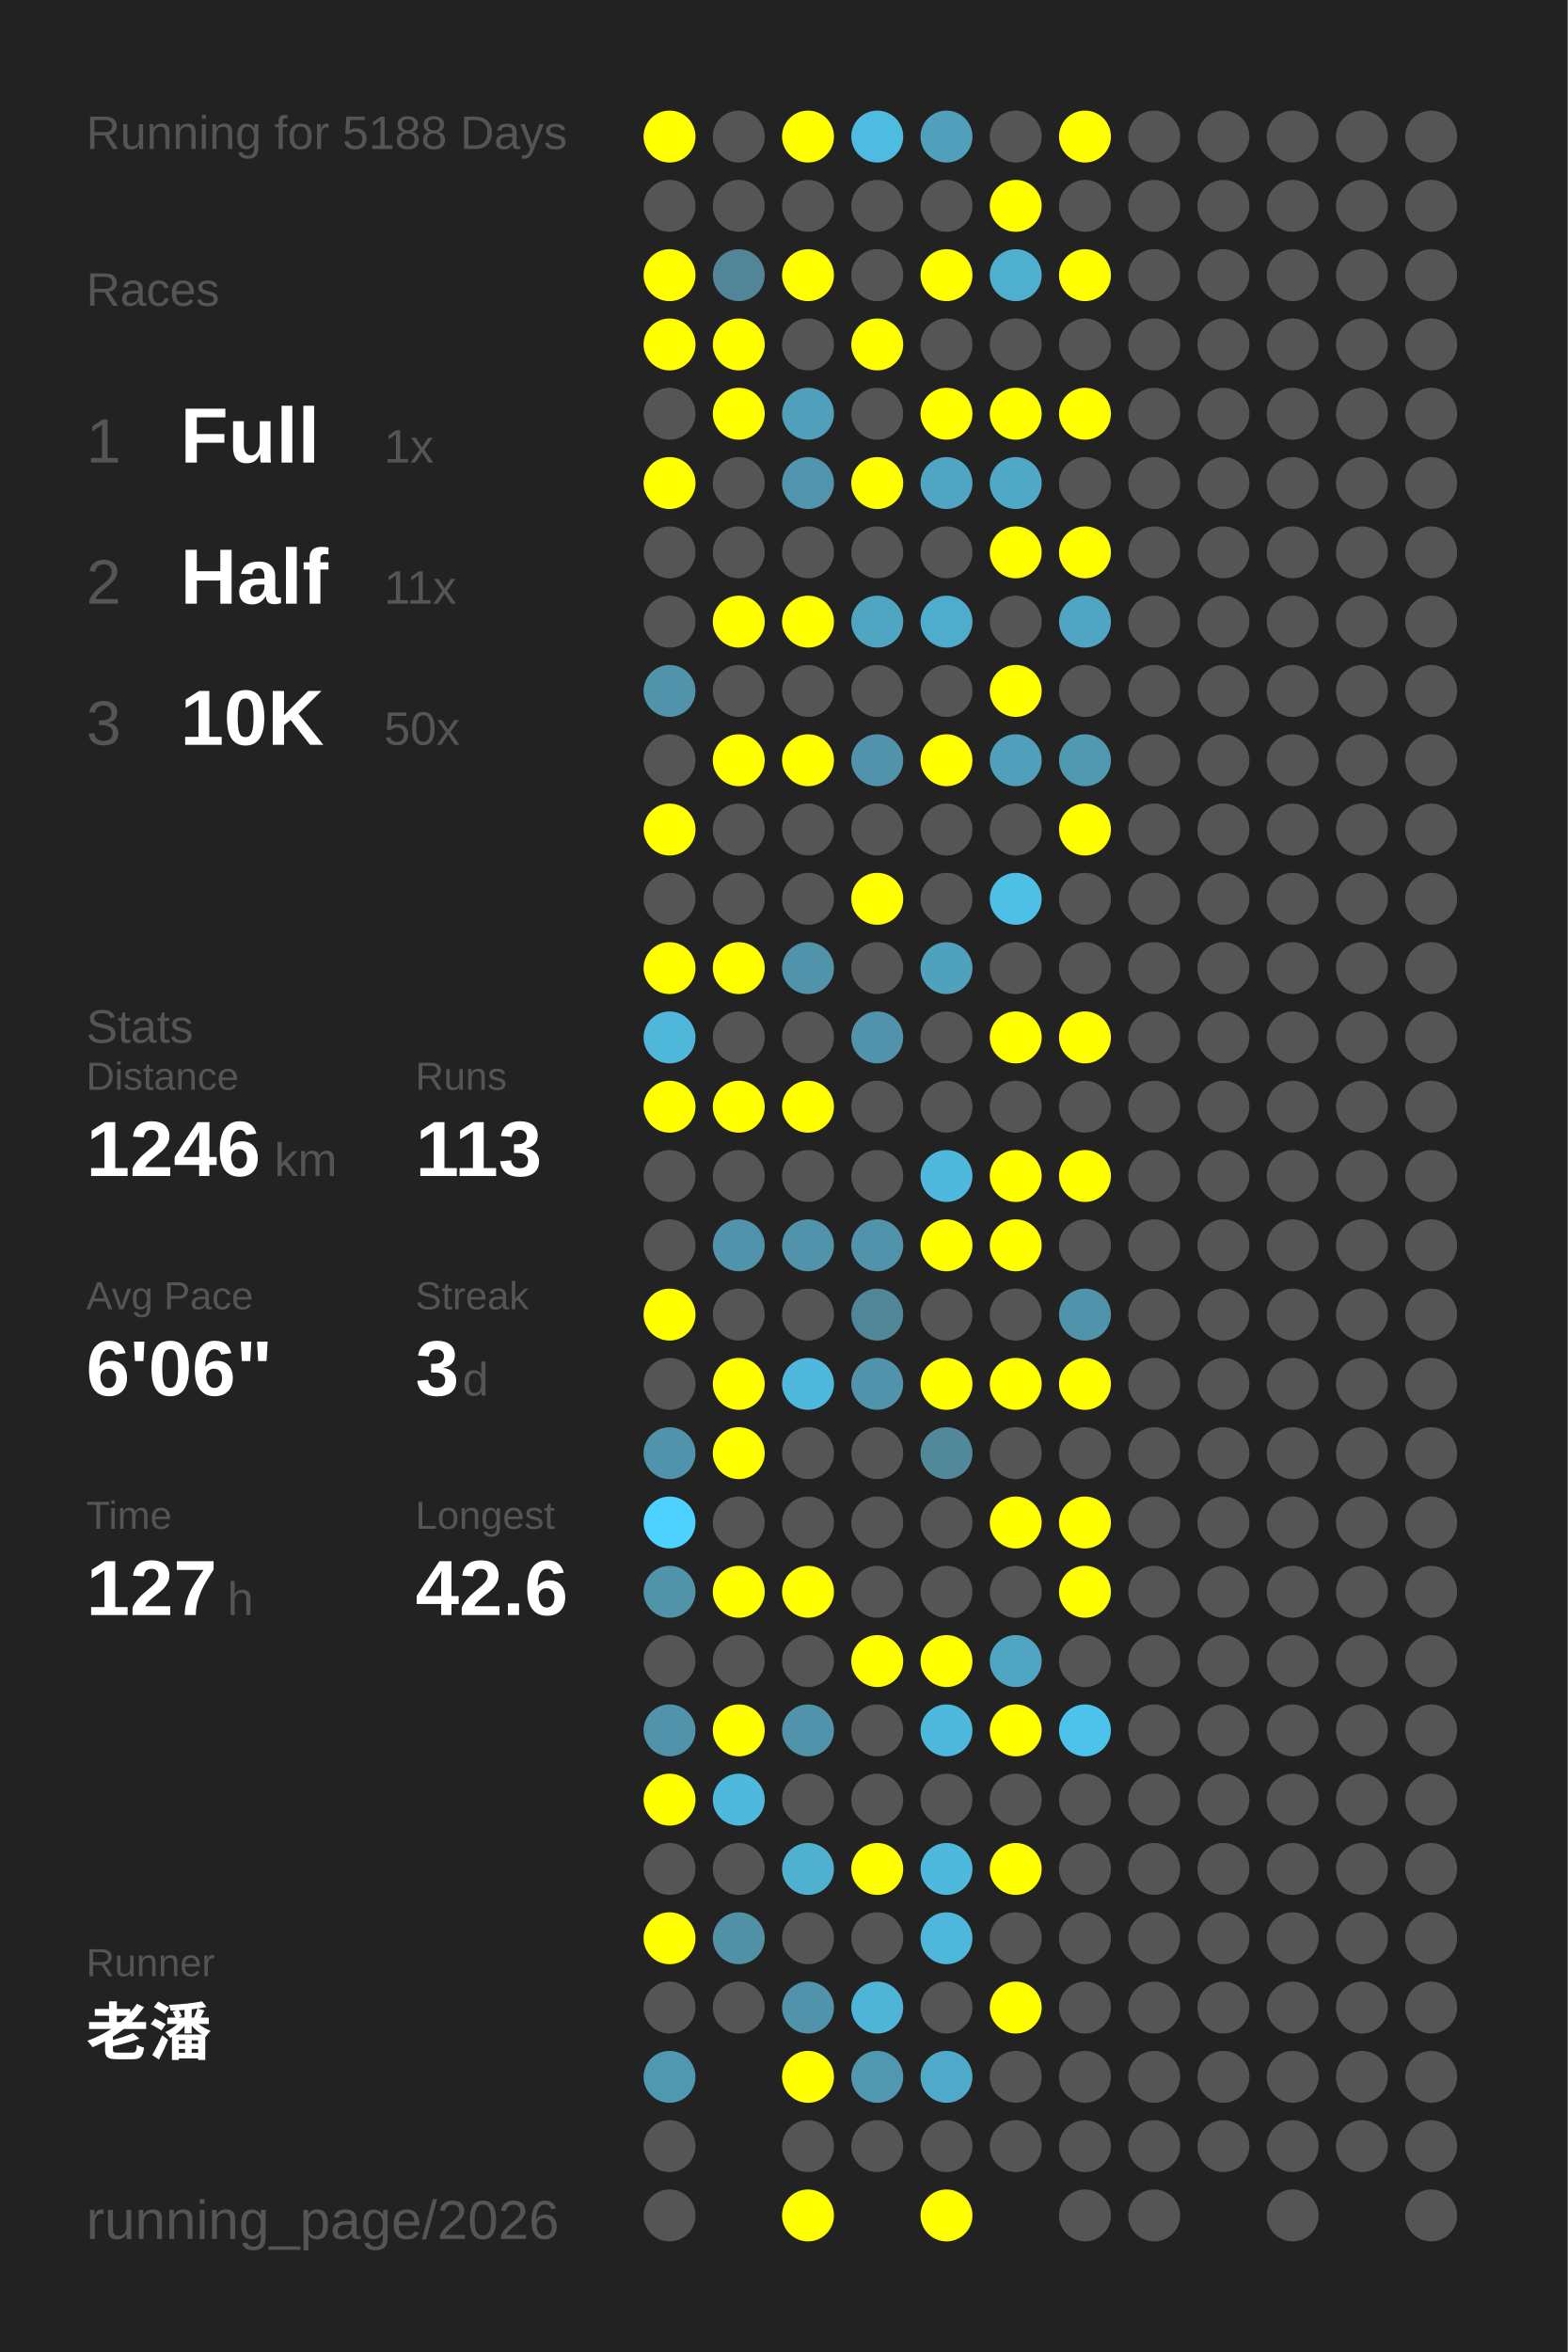
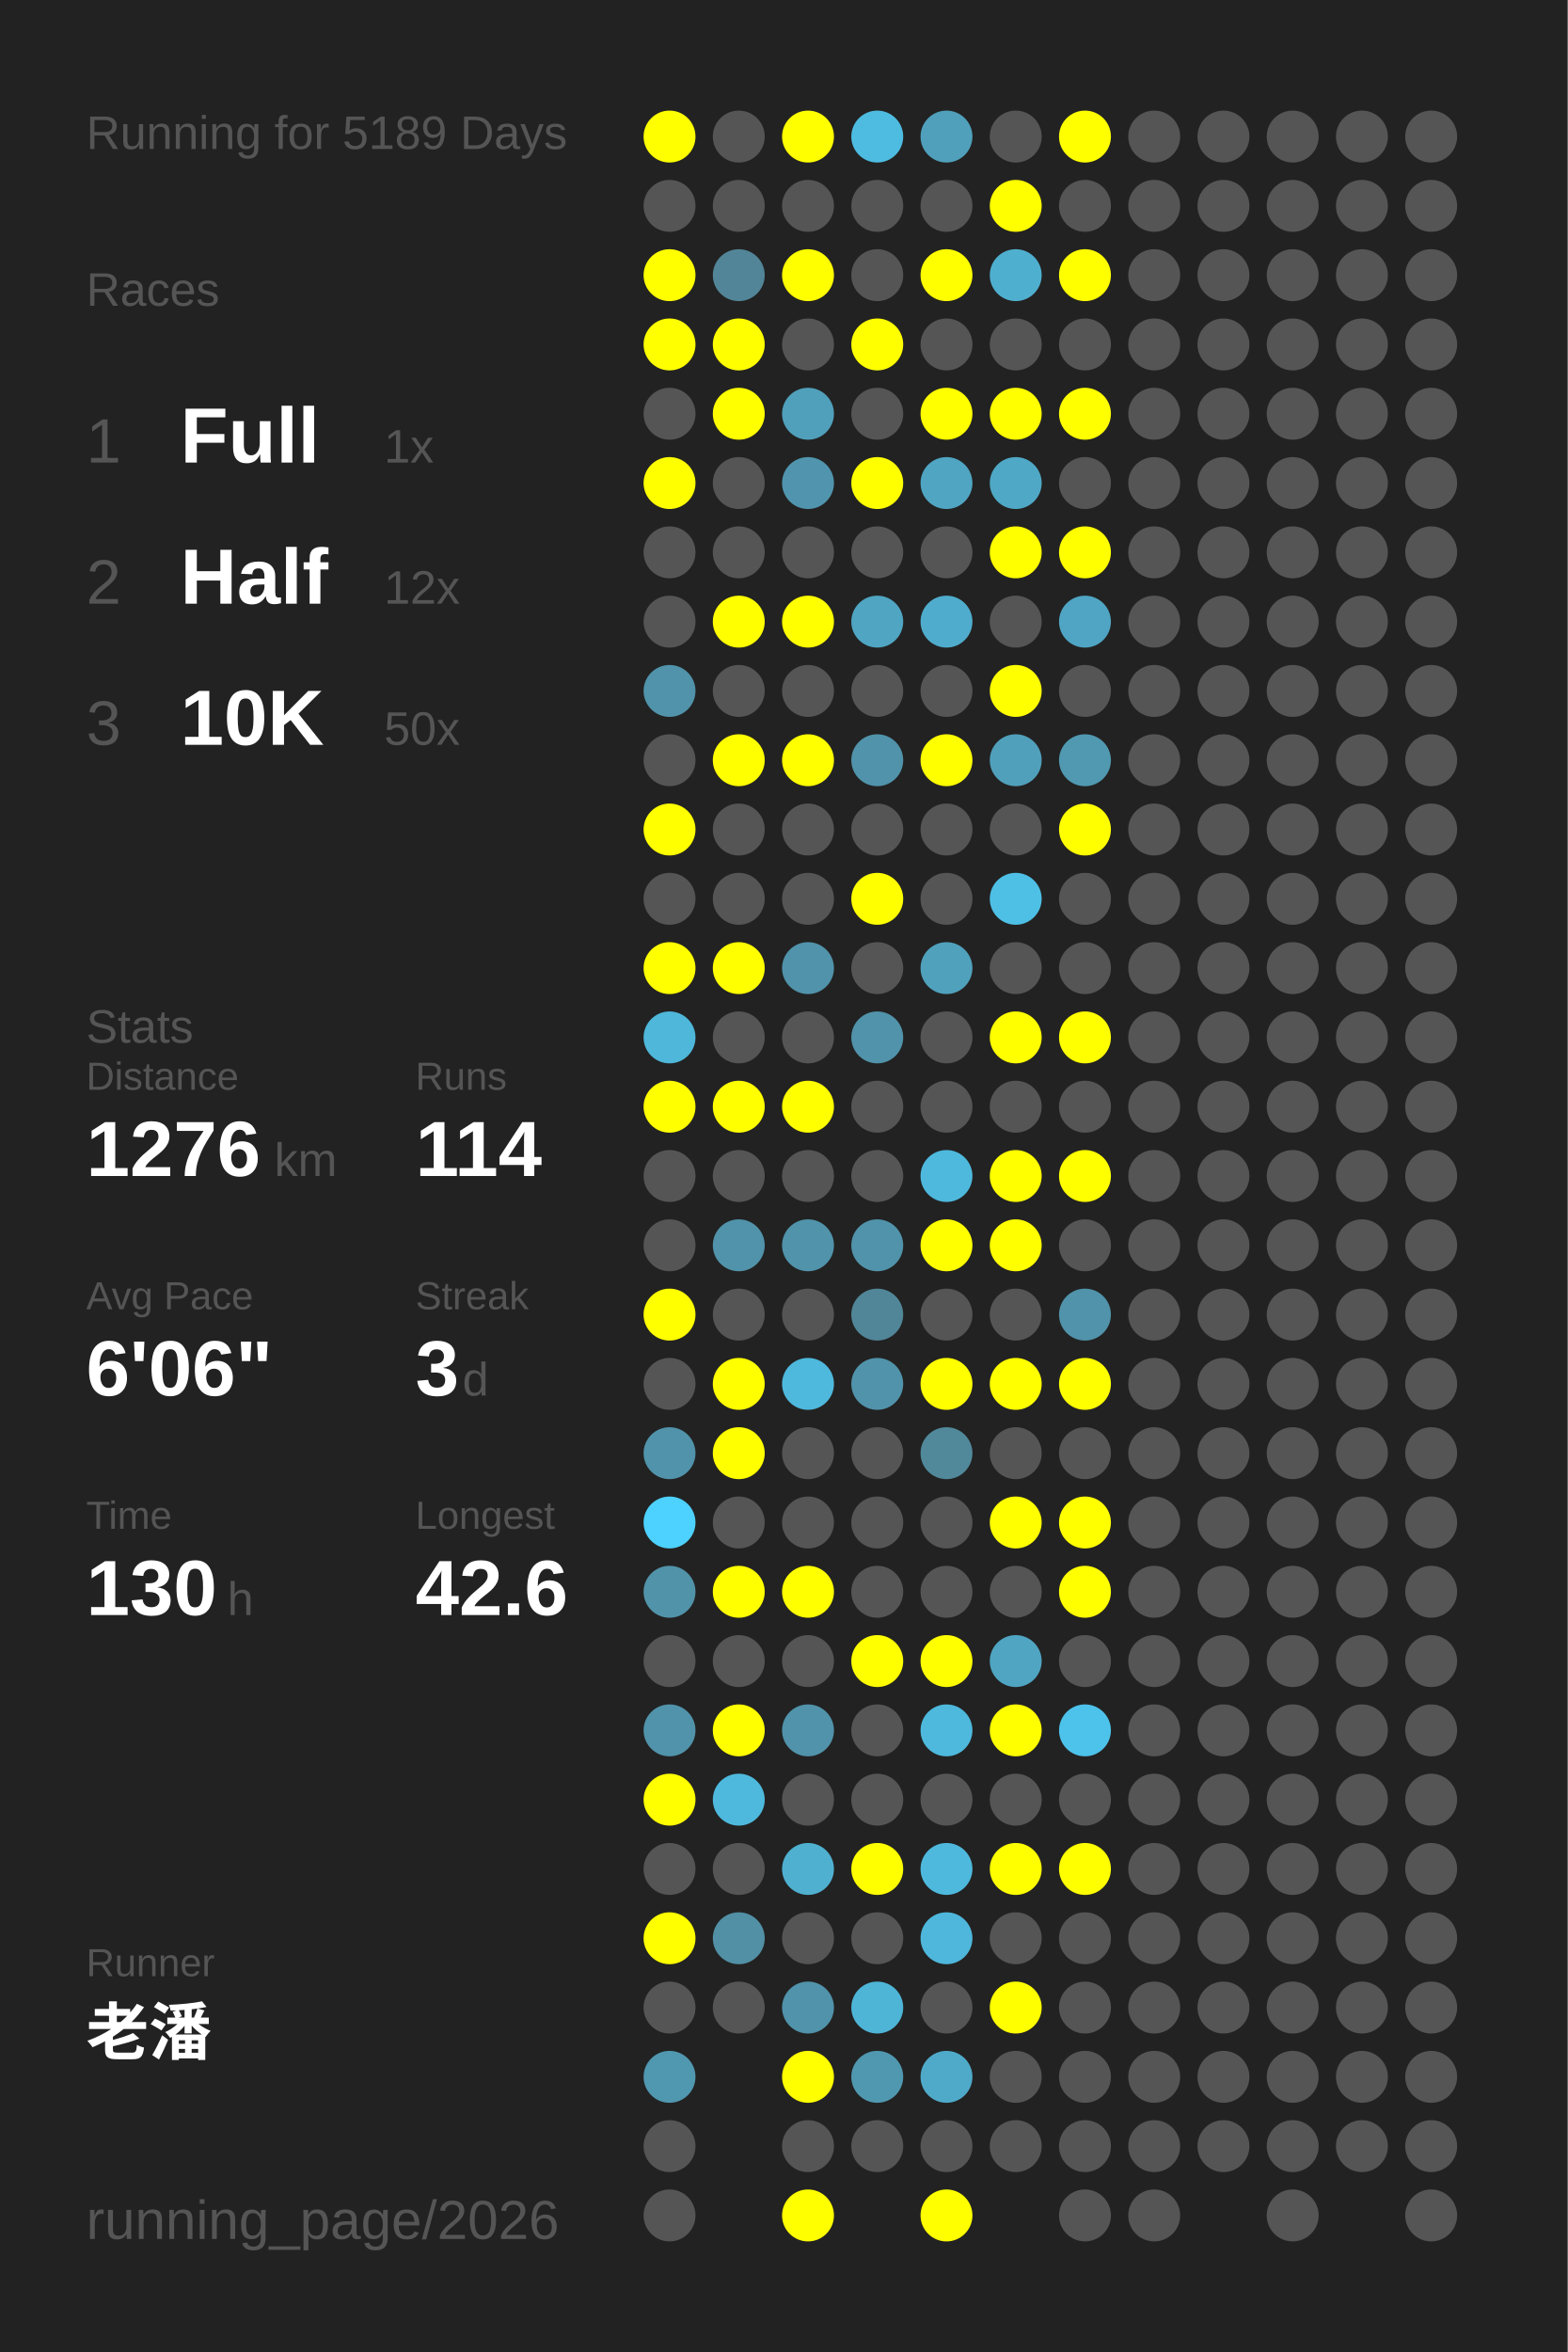
<svg xmlns="http://www.w3.org/2000/svg" baseProfile="full" height="300mm" version="1.1" viewBox="0,0,200,300" width="200mm">
  <defs />
  <rect fill="#222222" height="300" width="200" x="0" y="0" />
-   <text fill="#555555" style="font-size:6px; font-family:Arial;" x="11" y="19">Running for 5188 Days</text>
+   <text fill="#555555" style="font-size:6px; font-family:Arial;" x="11" y="19">Running for 5189 Days</text>
  <text fill="#555555" style="font-size:6px; font-family:Arial;" x="11" y="39">Races</text>
  <text fill="#555555" style="font-size:8px; font-family:Arial;" x="11" y="59">1</text>
  <text fill="#FFFFFF" style="font-size:10px; font-family:Arial; font-weight:bold;" x="23" y="59">Full</text>
  <text fill="#555555" style="font-size:6px; font-family:Arial;" x="49" y="59">1x</text>
  <text fill="#555555" style="font-size:8px; font-family:Arial;" x="11" y="77">2</text>
  <text fill="#FFFFFF" style="font-size:10px; font-family:Arial; font-weight:bold;" x="23" y="77">Half</text>
-   <text fill="#555555" style="font-size:6px; font-family:Arial;" x="49" y="77">11x</text>
+   <text fill="#555555" style="font-size:6px; font-family:Arial;" x="49" y="77">12x</text>
  <text fill="#555555" style="font-size:8px; font-family:Arial;" x="11" y="95">3</text>
  <text fill="#FFFFFF" style="font-size:10px; font-family:Arial; font-weight:bold;" x="23" y="95">10K</text>
  <text fill="#555555" style="font-size:6px; font-family:Arial;" x="49" y="95">50x</text>
  <text fill="#555555" style="font-size:6px; font-family:Arial;" x="11" y="133">Stats</text>
  <text fill="#555555" style="font-size:5px; font-family:Arial;" x="11" y="139">Distance</text>
-   <text fill="#FFFFFF" style="font-size:10px; font-family:Arial; font-weight:bold;" x="11" y="150">1246</text>
+   <text fill="#FFFFFF" style="font-size:10px; font-family:Arial; font-weight:bold;" x="11" y="150">1276</text>
  <text fill="#555555" style="font-size:6px; font-family:Arial;" x="35" y="150">km</text>
  <text fill="#555555" style="font-size:5px; font-family:Arial;" x="53" y="139">Runs</text>
-   <text fill="#FFFFFF" style="font-size:10px; font-family:Arial; font-weight:bold;" x="53" y="150">113</text>
+   <text fill="#FFFFFF" style="font-size:10px; font-family:Arial; font-weight:bold;" x="53" y="150">114</text>
  <text fill="#555555" style="font-size:5px; font-family:Arial;" x="11" y="167">Avg Pace</text>
  <text fill="#FFFFFF" style="font-size:10px; font-family:Arial; font-weight:bold;" x="11" y="178">6'06"</text>
  <text fill="#555555" style="font-size:5px; font-family:Arial;" x="53" y="167">Streak</text>
  <text fill="#FFFFFF" style="font-size:10px; font-family:Arial; font-weight:bold;" x="53" y="178">3</text>
  <text fill="#555555" style="font-size:6px; font-family:Arial;" x="59" y="178">d</text>
  <text fill="#555555" style="font-size:5px; font-family:Arial;" x="11" y="195">Time</text>
-   <text fill="#FFFFFF" style="font-size:10px; font-family:Arial; font-weight:bold;" x="11" y="206">127</text>
+   <text fill="#FFFFFF" style="font-size:10px; font-family:Arial; font-weight:bold;" x="11" y="206">130</text>
  <text fill="#555555" style="font-size:6px; font-family:Arial;" x="29" y="206">h</text>
  <text fill="#555555" style="font-size:5px; font-family:Arial;" x="53" y="195">Longest</text>
  <text fill="#FFFFFF" style="font-size:10px; font-family:Arial; font-weight:bold;" x="53" y="206">42.6</text>
  <text fill="#555555" style="font-size:5px; font-family:Arial;" x="11" y="252.065">Runner</text>
  <text fill="#FFFFFF" style="font-size:8px; font-family:Arial; font-weight:bold;" x="11" y="262.065">老潘</text>
  <text fill="#555555" style="font-size:7px; font-family:Arial;" x="11" y="285.581">running_page/2026</text>
  <circle cx="85.417" cy="17.419" fill="#FFFF00" r="3.312" />
  <circle cx="85.417" cy="26.258" fill="#555555" r="3.312" />
  <circle cx="85.417" cy="35.097" fill="#FFFF00" r="3.312" />
  <circle cx="85.417" cy="43.935" fill="#FFFF00" r="3.312" />
  <circle cx="85.417" cy="52.774" fill="#555555" r="3.312" />
  <circle cx="85.417" cy="61.613" fill="#FFFF00" r="3.312" />
  <circle cx="85.417" cy="70.452" fill="#555555" r="3.312" />
  <circle cx="85.417" cy="79.29" fill="#555555" r="3.312" />
  <circle cx="85.417" cy="88.129" fill="#5093aa" r="3.312" />
  <circle cx="85.417" cy="96.968" fill="#555555" r="3.312" />
  <circle cx="85.417" cy="105.806" fill="#FFFF00" r="3.312" />
  <circle cx="85.417" cy="114.645" fill="#555555" r="3.312" />
  <circle cx="85.417" cy="123.484" fill="#FFFF00" r="3.312" />
  <circle cx="85.417" cy="132.323" fill="#4eb7da" r="3.312" />
  <circle cx="85.417" cy="141.161" fill="#FFFF00" r="3.312" />
  <circle cx="85.417" cy="150" fill="#555555" r="3.312" />
  <circle cx="85.417" cy="158.839" fill="#555555" r="3.312" />
  <circle cx="85.417" cy="167.677" fill="#FFFF00" r="3.312" />
  <circle cx="85.417" cy="176.516" fill="#555555" r="3.312" />
  <circle cx="85.417" cy="185.355" fill="#5093aa" r="3.312" />
  <circle cx="85.417" cy="194.194" fill="#4dd1fe" r="3.312" />
  <circle cx="85.417" cy="203.032" fill="#5193a9" r="3.312" />
  <circle cx="85.417" cy="211.871" fill="#555555" r="3.312" />
  <circle cx="85.417" cy="220.71" fill="#5093aa" r="3.312" />
  <circle cx="85.417" cy="229.548" fill="#FFFF00" r="3.312" />
  <circle cx="85.417" cy="238.387" fill="#555555" r="3.312" />
  <circle cx="85.417" cy="247.226" fill="#FFFF00" r="3.312" />
  <circle cx="85.417" cy="256.065" fill="#555555" r="3.312" />
  <circle cx="85.417" cy="264.903" fill="#5097b0" r="3.312" />
  <circle cx="85.417" cy="273.742" fill="#555555" r="3.312" />
  <circle cx="85.417" cy="282.581" fill="#555555" r="3.312" />
  <circle cx="94.25" cy="17.419" fill="#555555" r="3.312" />
  <circle cx="94.25" cy="26.258" fill="#555555" r="3.312" />
  <circle cx="94.25" cy="35.097" fill="#518597" r="3.312" />
  <circle cx="94.25" cy="43.935" fill="#FFFF00" r="3.312" />
  <circle cx="94.25" cy="52.774" fill="#FFFF00" r="3.312" />
  <circle cx="94.25" cy="61.613" fill="#555555" r="3.312" />
  <circle cx="94.25" cy="70.452" fill="#555555" r="3.312" />
  <circle cx="94.25" cy="79.29" fill="#FFFF00" r="3.312" />
  <circle cx="94.25" cy="88.129" fill="#555555" r="3.312" />
  <circle cx="94.25" cy="96.968" fill="#FFFF00" r="3.312" />
  <circle cx="94.25" cy="105.806" fill="#555555" r="3.312" />
  <circle cx="94.25" cy="114.645" fill="#555555" r="3.312" />
  <circle cx="94.25" cy="123.484" fill="#FFFF00" r="3.312" />
  <circle cx="94.25" cy="132.323" fill="#555555" r="3.312" />
  <circle cx="94.25" cy="141.161" fill="#FFFF00" r="3.312" />
  <circle cx="94.25" cy="150" fill="#555555" r="3.312" />
  <circle cx="94.25" cy="158.839" fill="#5093aa" r="3.312" />
  <circle cx="94.25" cy="167.677" fill="#555555" r="3.312" />
  <circle cx="94.25" cy="176.516" fill="#FFFF00" r="3.312" />
  <circle cx="94.25" cy="185.355" fill="#FFFF00" r="3.312" />
  <circle cx="94.25" cy="194.194" fill="#555555" r="3.312" />
  <circle cx="94.25" cy="203.032" fill="#FFFF00" r="3.312" />
  <circle cx="94.25" cy="211.871" fill="#555555" r="3.312" />
  <circle cx="94.25" cy="220.71" fill="#FFFF00" r="3.312" />
  <circle cx="94.25" cy="229.548" fill="#4eb9dd" r="3.312" />
  <circle cx="94.25" cy="238.387" fill="#555555" r="3.312" />
  <circle cx="94.25" cy="247.226" fill="#5190a5" r="3.312" />
  <circle cx="94.25" cy="256.065" fill="#555555" r="3.312" />
  <circle cx="103.083" cy="17.419" fill="#FFFF00" r="3.312" />
  <circle cx="103.083" cy="26.258" fill="#555555" r="3.312" />
  <circle cx="103.083" cy="35.097" fill="#FFFF00" r="3.312" />
  <circle cx="103.083" cy="43.935" fill="#555555" r="3.312" />
  <circle cx="103.083" cy="52.774" fill="#50a0bb" r="3.312" />
  <circle cx="103.083" cy="61.613" fill="#5095ad" r="3.312" />
  <circle cx="103.083" cy="70.452" fill="#555555" r="3.312" />
  <circle cx="103.083" cy="79.29" fill="#FFFF00" r="3.312" />
  <circle cx="103.083" cy="88.129" fill="#555555" r="3.312" />
  <circle cx="103.083" cy="96.968" fill="#FFFF00" r="3.312" />
  <circle cx="103.083" cy="105.806" fill="#555555" r="3.312" />
  <circle cx="103.083" cy="114.645" fill="#555555" r="3.312" />
  <circle cx="103.083" cy="123.484" fill="#5093aa" r="3.312" />
  <circle cx="103.083" cy="132.323" fill="#555555" r="3.312" />
  <circle cx="103.083" cy="141.161" fill="#FFFF00" r="3.312" />
  <circle cx="103.083" cy="150" fill="#555555" r="3.312" />
  <circle cx="103.083" cy="158.839" fill="#5093aa" r="3.312" />
  <circle cx="103.083" cy="167.677" fill="#555555" r="3.312" />
  <circle cx="103.083" cy="176.516" fill="#4eb9dd" r="3.312" />
  <circle cx="103.083" cy="185.355" fill="#555555" r="3.312" />
  <circle cx="103.083" cy="194.194" fill="#555555" r="3.312" />
  <circle cx="103.083" cy="203.032" fill="#FFFF00" r="3.312" />
  <circle cx="103.083" cy="211.871" fill="#555555" r="3.312" />
  <circle cx="103.083" cy="220.71" fill="#5093aa" r="3.312" />
  <circle cx="103.083" cy="229.548" fill="#555555" r="3.312" />
  <circle cx="103.083" cy="238.387" fill="#4fb0d0" r="3.312" />
  <circle cx="103.083" cy="247.226" fill="#555555" r="3.312" />
  <circle cx="103.083" cy="256.065" fill="#5093aa" r="3.312" />
  <circle cx="103.083" cy="264.903" fill="#FFFF00" r="3.312" />
  <circle cx="103.083" cy="273.742" fill="#555555" r="3.312" />
  <circle cx="103.083" cy="282.581" fill="#FFFF00" r="3.312" />
  <circle cx="111.917" cy="17.419" fill="#4ebce1" r="3.312" />
  <circle cx="111.917" cy="26.258" fill="#555555" r="3.312" />
  <circle cx="111.917" cy="35.097" fill="#555555" r="3.312" />
  <circle cx="111.917" cy="43.935" fill="#FFFF00" r="3.312" />
  <circle cx="111.917" cy="52.774" fill="#555555" r="3.312" />
  <circle cx="111.917" cy="61.613" fill="#FFFF00" r="3.312" />
  <circle cx="111.917" cy="70.452" fill="#555555" r="3.312" />
  <circle cx="111.917" cy="79.29" fill="#4fa5c2" r="3.312" />
  <circle cx="111.917" cy="88.129" fill="#555555" r="3.312" />
  <circle cx="111.917" cy="96.968" fill="#5093aa" r="3.312" />
  <circle cx="111.917" cy="105.806" fill="#555555" r="3.312" />
  <circle cx="111.917" cy="114.645" fill="#FFFF00" r="3.312" />
  <circle cx="111.917" cy="123.484" fill="#555555" r="3.312" />
  <circle cx="111.917" cy="132.323" fill="#5093aa" r="3.312" />
  <circle cx="111.917" cy="141.161" fill="#555555" r="3.312" />
  <circle cx="111.917" cy="150" fill="#555555" r="3.312" />
  <circle cx="111.917" cy="158.839" fill="#5093aa" r="3.312" />
  <circle cx="111.917" cy="167.677" fill="#518698" r="3.312" />
  <circle cx="111.917" cy="176.516" fill="#5093aa" r="3.312" />
  <circle cx="111.917" cy="185.355" fill="#555555" r="3.312" />
  <circle cx="111.917" cy="194.194" fill="#555555" r="3.312" />
  <circle cx="111.917" cy="203.032" fill="#555555" r="3.312" />
  <circle cx="111.917" cy="211.871" fill="#FFFF00" r="3.312" />
  <circle cx="111.917" cy="220.71" fill="#555555" r="3.312" />
  <circle cx="111.917" cy="229.548" fill="#555555" r="3.312" />
  <circle cx="111.917" cy="238.387" fill="#FFFF00" r="3.312" />
  <circle cx="111.917" cy="247.226" fill="#555555" r="3.312" />
  <circle cx="111.917" cy="256.065" fill="#4eb5d7" r="3.312" />
  <circle cx="111.917" cy="264.903" fill="#5098b0" r="3.312" />
  <circle cx="111.917" cy="273.742" fill="#555555" r="3.312" />
  <circle cx="120.75" cy="17.419" fill="#50a0bb" r="3.312" />
  <circle cx="120.75" cy="26.258" fill="#555555" r="3.312" />
  <circle cx="120.75" cy="35.097" fill="#FFFF00" r="3.312" />
  <circle cx="120.75" cy="43.935" fill="#555555" r="3.312" />
  <circle cx="120.75" cy="52.774" fill="#FFFF00" r="3.312" />
  <circle cx="120.75" cy="61.613" fill="#4fa5c2" r="3.312" />
  <circle cx="120.75" cy="70.452" fill="#555555" r="3.312" />
  <circle cx="120.75" cy="79.29" fill="#4faccc" r="3.312" />
  <circle cx="120.75" cy="88.129" fill="#555555" r="3.312" />
  <circle cx="120.75" cy="96.968" fill="#FFFF00" r="3.312" />
  <circle cx="120.75" cy="105.806" fill="#555555" r="3.312" />
  <circle cx="120.75" cy="114.645" fill="#555555" r="3.312" />
  <circle cx="120.75" cy="123.484" fill="#50a1bc" r="3.312" />
  <circle cx="120.75" cy="132.323" fill="#555555" r="3.312" />
  <circle cx="120.75" cy="141.161" fill="#555555" r="3.312" />
  <circle cx="120.75" cy="150" fill="#4eb9dd" r="3.312" />
  <circle cx="120.75" cy="158.839" fill="#FFFF00" r="3.312" />
  <circle cx="120.75" cy="167.677" fill="#555555" r="3.312" />
  <circle cx="120.75" cy="176.516" fill="#FFFF00" r="3.312" />
  <circle cx="120.75" cy="185.355" fill="#51899b" r="3.312" />
  <circle cx="120.75" cy="194.194" fill="#555555" r="3.312" />
  <circle cx="120.75" cy="203.032" fill="#555555" r="3.312" />
  <circle cx="120.75" cy="211.871" fill="#FFFF00" r="3.312" />
  <circle cx="120.75" cy="220.71" fill="#4eb9dd" r="3.312" />
  <circle cx="120.75" cy="229.548" fill="#555555" r="3.312" />
  <circle cx="120.75" cy="238.387" fill="#4eb9dd" r="3.312" />
  <circle cx="120.75" cy="247.226" fill="#4eb7db" r="3.312" />
  <circle cx="120.75" cy="256.065" fill="#555555" r="3.312" />
  <circle cx="120.75" cy="264.903" fill="#4faac9" r="3.312" />
  <circle cx="120.75" cy="273.742" fill="#555555" r="3.312" />
  <circle cx="120.75" cy="282.581" fill="#FFFF00" r="3.312" />
  <circle cx="129.583" cy="17.419" fill="#555555" r="3.312" />
  <circle cx="129.583" cy="26.258" fill="#FFFF00" r="3.312" />
  <circle cx="129.583" cy="35.097" fill="#4fafcf" r="3.312" />
  <circle cx="129.583" cy="43.935" fill="#555555" r="3.312" />
  <circle cx="129.583" cy="52.774" fill="#FFFF00" r="3.312" />
  <circle cx="129.583" cy="61.613" fill="#4fa8c5" r="3.312" />
  <circle cx="129.583" cy="70.452" fill="#FFFF00" r="3.312" />
  <circle cx="129.583" cy="79.29" fill="#555555" r="3.312" />
  <circle cx="129.583" cy="88.129" fill="#FFFF00" r="3.312" />
  <circle cx="129.583" cy="96.968" fill="#50a0bb" r="3.312" />
  <circle cx="129.583" cy="105.806" fill="#555555" r="3.312" />
  <circle cx="129.583" cy="114.645" fill="#4ebfe5" r="3.312" />
  <circle cx="129.583" cy="123.484" fill="#555555" r="3.312" />
  <circle cx="129.583" cy="132.323" fill="#FFFF00" r="3.312" />
  <circle cx="129.583" cy="141.161" fill="#555555" r="3.312" />
  <circle cx="129.583" cy="150" fill="#FFFF00" r="3.312" />
  <circle cx="129.583" cy="158.839" fill="#FFFF00" r="3.312" />
  <circle cx="129.583" cy="167.677" fill="#555555" r="3.312" />
  <circle cx="129.583" cy="176.516" fill="#FFFF00" r="3.312" />
  <circle cx="129.583" cy="185.355" fill="#555555" r="3.312" />
  <circle cx="129.583" cy="194.194" fill="#FFFF00" r="3.312" />
  <circle cx="129.583" cy="203.032" fill="#555555" r="3.312" />
  <circle cx="129.583" cy="211.871" fill="#4fa5c2" r="3.312" />
  <circle cx="129.583" cy="220.71" fill="#FFFF00" r="3.312" />
  <circle cx="129.583" cy="229.548" fill="#555555" r="3.312" />
  <circle cx="129.583" cy="238.387" fill="#FFFF00" r="3.312" />
  <circle cx="129.583" cy="247.226" fill="#555555" r="3.312" />
  <circle cx="129.583" cy="256.065" fill="#FFFF00" r="3.312" />
  <circle cx="129.583" cy="264.903" fill="#555555" r="3.312" />
  <circle cx="129.583" cy="273.742" fill="#555555" r="3.312" />
  <circle cx="138.417" cy="17.419" fill="#FFFF00" r="3.312" />
  <circle cx="138.417" cy="26.258" fill="#555555" r="3.312" />
  <circle cx="138.417" cy="35.097" fill="#FFFF00" r="3.312" />
  <circle cx="138.417" cy="43.935" fill="#555555" r="3.312" />
  <circle cx="138.417" cy="52.774" fill="#FFFF00" r="3.312" />
  <circle cx="138.417" cy="61.613" fill="#555555" r="3.312" />
  <circle cx="138.417" cy="70.452" fill="#FFFF00" r="3.312" />
  <circle cx="138.417" cy="79.29" fill="#4fa5c3" r="3.312" />
  <circle cx="138.417" cy="88.129" fill="#555555" r="3.312" />
  <circle cx="138.417" cy="96.968" fill="#5099b1" r="3.312" />
  <circle cx="138.417" cy="105.806" fill="#FFFF00" r="3.312" />
  <circle cx="138.417" cy="114.645" fill="#555555" r="3.312" />
  <circle cx="138.417" cy="123.484" fill="#555555" r="3.312" />
  <circle cx="138.417" cy="132.323" fill="#FFFF00" r="3.312" />
  <circle cx="138.417" cy="141.161" fill="#555555" r="3.312" />
  <circle cx="138.417" cy="150" fill="#FFFF00" r="3.312" />
  <circle cx="138.417" cy="158.839" fill="#555555" r="3.312" />
  <circle cx="138.417" cy="167.677" fill="#5093aa" r="3.312" />
  <circle cx="138.417" cy="176.516" fill="#FFFF00" r="3.312" />
  <circle cx="138.417" cy="185.355" fill="#555555" r="3.312" />
  <circle cx="138.417" cy="194.194" fill="#FFFF00" r="3.312" />
  <circle cx="138.417" cy="203.032" fill="#FFFF00" r="3.312" />
  <circle cx="138.417" cy="211.871" fill="#555555" r="3.312" />
  <circle cx="138.417" cy="220.71" fill="#4dc2ea" r="3.312" />
  <circle cx="138.417" cy="229.548" fill="#555555" r="3.312" />
-   <circle cx="138.417" cy="238.387" fill="#555555" r="3.312" />
+   <circle cx="138.417" cy="238.387" fill="#FFFF00" r="3.312" />
  <circle cx="138.417" cy="247.226" fill="#555555" r="3.312" />
  <circle cx="138.417" cy="256.065" fill="#555555" r="3.312" />
  <circle cx="138.417" cy="264.903" fill="#555555" r="3.312" />
  <circle cx="138.417" cy="273.742" fill="#555555" r="3.312" />
  <circle cx="138.417" cy="282.581" fill="#555555" r="3.312" />
  <circle cx="147.25" cy="17.419" fill="#555555" r="3.312" />
  <circle cx="147.25" cy="26.258" fill="#555555" r="3.312" />
  <circle cx="147.25" cy="35.097" fill="#555555" r="3.312" />
  <circle cx="147.25" cy="43.935" fill="#555555" r="3.312" />
  <circle cx="147.25" cy="52.774" fill="#555555" r="3.312" />
  <circle cx="147.25" cy="61.613" fill="#555555" r="3.312" />
  <circle cx="147.25" cy="70.452" fill="#555555" r="3.312" />
  <circle cx="147.25" cy="79.29" fill="#555555" r="3.312" />
  <circle cx="147.25" cy="88.129" fill="#555555" r="3.312" />
  <circle cx="147.25" cy="96.968" fill="#555555" r="3.312" />
  <circle cx="147.25" cy="105.806" fill="#555555" r="3.312" />
  <circle cx="147.25" cy="114.645" fill="#555555" r="3.312" />
  <circle cx="147.25" cy="123.484" fill="#555555" r="3.312" />
  <circle cx="147.25" cy="132.323" fill="#555555" r="3.312" />
  <circle cx="147.25" cy="141.161" fill="#555555" r="3.312" />
  <circle cx="147.25" cy="150" fill="#555555" r="3.312" />
  <circle cx="147.25" cy="158.839" fill="#555555" r="3.312" />
  <circle cx="147.25" cy="167.677" fill="#555555" r="3.312" />
  <circle cx="147.25" cy="176.516" fill="#555555" r="3.312" />
  <circle cx="147.25" cy="185.355" fill="#555555" r="3.312" />
  <circle cx="147.25" cy="194.194" fill="#555555" r="3.312" />
  <circle cx="147.25" cy="203.032" fill="#555555" r="3.312" />
  <circle cx="147.25" cy="211.871" fill="#555555" r="3.312" />
  <circle cx="147.25" cy="220.71" fill="#555555" r="3.312" />
  <circle cx="147.25" cy="229.548" fill="#555555" r="3.312" />
  <circle cx="147.25" cy="238.387" fill="#555555" r="3.312" />
  <circle cx="147.25" cy="247.226" fill="#555555" r="3.312" />
  <circle cx="147.25" cy="256.065" fill="#555555" r="3.312" />
  <circle cx="147.25" cy="264.903" fill="#555555" r="3.312" />
  <circle cx="147.25" cy="273.742" fill="#555555" r="3.312" />
  <circle cx="147.25" cy="282.581" fill="#555555" r="3.312" />
  <circle cx="156.083" cy="17.419" fill="#555555" r="3.312" />
  <circle cx="156.083" cy="26.258" fill="#555555" r="3.312" />
  <circle cx="156.083" cy="35.097" fill="#555555" r="3.312" />
  <circle cx="156.083" cy="43.935" fill="#555555" r="3.312" />
  <circle cx="156.083" cy="52.774" fill="#555555" r="3.312" />
  <circle cx="156.083" cy="61.613" fill="#555555" r="3.312" />
  <circle cx="156.083" cy="70.452" fill="#555555" r="3.312" />
  <circle cx="156.083" cy="79.29" fill="#555555" r="3.312" />
  <circle cx="156.083" cy="88.129" fill="#555555" r="3.312" />
  <circle cx="156.083" cy="96.968" fill="#555555" r="3.312" />
  <circle cx="156.083" cy="105.806" fill="#555555" r="3.312" />
  <circle cx="156.083" cy="114.645" fill="#555555" r="3.312" />
  <circle cx="156.083" cy="123.484" fill="#555555" r="3.312" />
  <circle cx="156.083" cy="132.323" fill="#555555" r="3.312" />
  <circle cx="156.083" cy="141.161" fill="#555555" r="3.312" />
  <circle cx="156.083" cy="150" fill="#555555" r="3.312" />
  <circle cx="156.083" cy="158.839" fill="#555555" r="3.312" />
  <circle cx="156.083" cy="167.677" fill="#555555" r="3.312" />
  <circle cx="156.083" cy="176.516" fill="#555555" r="3.312" />
  <circle cx="156.083" cy="185.355" fill="#555555" r="3.312" />
  <circle cx="156.083" cy="194.194" fill="#555555" r="3.312" />
  <circle cx="156.083" cy="203.032" fill="#555555" r="3.312" />
  <circle cx="156.083" cy="211.871" fill="#555555" r="3.312" />
  <circle cx="156.083" cy="220.71" fill="#555555" r="3.312" />
  <circle cx="156.083" cy="229.548" fill="#555555" r="3.312" />
  <circle cx="156.083" cy="238.387" fill="#555555" r="3.312" />
  <circle cx="156.083" cy="247.226" fill="#555555" r="3.312" />
  <circle cx="156.083" cy="256.065" fill="#555555" r="3.312" />
  <circle cx="156.083" cy="264.903" fill="#555555" r="3.312" />
  <circle cx="156.083" cy="273.742" fill="#555555" r="3.312" />
  <circle cx="164.917" cy="17.419" fill="#555555" r="3.312" />
  <circle cx="164.917" cy="26.258" fill="#555555" r="3.312" />
  <circle cx="164.917" cy="35.097" fill="#555555" r="3.312" />
  <circle cx="164.917" cy="43.935" fill="#555555" r="3.312" />
  <circle cx="164.917" cy="52.774" fill="#555555" r="3.312" />
  <circle cx="164.917" cy="61.613" fill="#555555" r="3.312" />
  <circle cx="164.917" cy="70.452" fill="#555555" r="3.312" />
  <circle cx="164.917" cy="79.29" fill="#555555" r="3.312" />
  <circle cx="164.917" cy="88.129" fill="#555555" r="3.312" />
  <circle cx="164.917" cy="96.968" fill="#555555" r="3.312" />
  <circle cx="164.917" cy="105.806" fill="#555555" r="3.312" />
  <circle cx="164.917" cy="114.645" fill="#555555" r="3.312" />
  <circle cx="164.917" cy="123.484" fill="#555555" r="3.312" />
  <circle cx="164.917" cy="132.323" fill="#555555" r="3.312" />
  <circle cx="164.917" cy="141.161" fill="#555555" r="3.312" />
  <circle cx="164.917" cy="150" fill="#555555" r="3.312" />
  <circle cx="164.917" cy="158.839" fill="#555555" r="3.312" />
  <circle cx="164.917" cy="167.677" fill="#555555" r="3.312" />
  <circle cx="164.917" cy="176.516" fill="#555555" r="3.312" />
  <circle cx="164.917" cy="185.355" fill="#555555" r="3.312" />
  <circle cx="164.917" cy="194.194" fill="#555555" r="3.312" />
  <circle cx="164.917" cy="203.032" fill="#555555" r="3.312" />
  <circle cx="164.917" cy="211.871" fill="#555555" r="3.312" />
  <circle cx="164.917" cy="220.71" fill="#555555" r="3.312" />
  <circle cx="164.917" cy="229.548" fill="#555555" r="3.312" />
  <circle cx="164.917" cy="238.387" fill="#555555" r="3.312" />
  <circle cx="164.917" cy="247.226" fill="#555555" r="3.312" />
  <circle cx="164.917" cy="256.065" fill="#555555" r="3.312" />
  <circle cx="164.917" cy="264.903" fill="#555555" r="3.312" />
  <circle cx="164.917" cy="273.742" fill="#555555" r="3.312" />
  <circle cx="164.917" cy="282.581" fill="#555555" r="3.312" />
  <circle cx="173.75" cy="17.419" fill="#555555" r="3.312" />
  <circle cx="173.75" cy="26.258" fill="#555555" r="3.312" />
  <circle cx="173.75" cy="35.097" fill="#555555" r="3.312" />
  <circle cx="173.75" cy="43.935" fill="#555555" r="3.312" />
  <circle cx="173.75" cy="52.774" fill="#555555" r="3.312" />
  <circle cx="173.75" cy="61.613" fill="#555555" r="3.312" />
  <circle cx="173.75" cy="70.452" fill="#555555" r="3.312" />
  <circle cx="173.75" cy="79.29" fill="#555555" r="3.312" />
  <circle cx="173.75" cy="88.129" fill="#555555" r="3.312" />
  <circle cx="173.75" cy="96.968" fill="#555555" r="3.312" />
  <circle cx="173.75" cy="105.806" fill="#555555" r="3.312" />
  <circle cx="173.75" cy="114.645" fill="#555555" r="3.312" />
  <circle cx="173.75" cy="123.484" fill="#555555" r="3.312" />
  <circle cx="173.75" cy="132.323" fill="#555555" r="3.312" />
  <circle cx="173.75" cy="141.161" fill="#555555" r="3.312" />
  <circle cx="173.75" cy="150" fill="#555555" r="3.312" />
  <circle cx="173.75" cy="158.839" fill="#555555" r="3.312" />
  <circle cx="173.75" cy="167.677" fill="#555555" r="3.312" />
  <circle cx="173.75" cy="176.516" fill="#555555" r="3.312" />
  <circle cx="173.75" cy="185.355" fill="#555555" r="3.312" />
  <circle cx="173.75" cy="194.194" fill="#555555" r="3.312" />
  <circle cx="173.75" cy="203.032" fill="#555555" r="3.312" />
  <circle cx="173.75" cy="211.871" fill="#555555" r="3.312" />
  <circle cx="173.75" cy="220.71" fill="#555555" r="3.312" />
  <circle cx="173.75" cy="229.548" fill="#555555" r="3.312" />
  <circle cx="173.75" cy="238.387" fill="#555555" r="3.312" />
  <circle cx="173.75" cy="247.226" fill="#555555" r="3.312" />
  <circle cx="173.75" cy="256.065" fill="#555555" r="3.312" />
  <circle cx="173.75" cy="264.903" fill="#555555" r="3.312" />
  <circle cx="173.75" cy="273.742" fill="#555555" r="3.312" />
  <circle cx="182.583" cy="17.419" fill="#555555" r="3.312" />
  <circle cx="182.583" cy="26.258" fill="#555555" r="3.312" />
  <circle cx="182.583" cy="35.097" fill="#555555" r="3.312" />
  <circle cx="182.583" cy="43.935" fill="#555555" r="3.312" />
  <circle cx="182.583" cy="52.774" fill="#555555" r="3.312" />
  <circle cx="182.583" cy="61.613" fill="#555555" r="3.312" />
  <circle cx="182.583" cy="70.452" fill="#555555" r="3.312" />
  <circle cx="182.583" cy="79.29" fill="#555555" r="3.312" />
  <circle cx="182.583" cy="88.129" fill="#555555" r="3.312" />
  <circle cx="182.583" cy="96.968" fill="#555555" r="3.312" />
  <circle cx="182.583" cy="105.806" fill="#555555" r="3.312" />
  <circle cx="182.583" cy="114.645" fill="#555555" r="3.312" />
  <circle cx="182.583" cy="123.484" fill="#555555" r="3.312" />
  <circle cx="182.583" cy="132.323" fill="#555555" r="3.312" />
  <circle cx="182.583" cy="141.161" fill="#555555" r="3.312" />
  <circle cx="182.583" cy="150" fill="#555555" r="3.312" />
  <circle cx="182.583" cy="158.839" fill="#555555" r="3.312" />
  <circle cx="182.583" cy="167.677" fill="#555555" r="3.312" />
  <circle cx="182.583" cy="176.516" fill="#555555" r="3.312" />
  <circle cx="182.583" cy="185.355" fill="#555555" r="3.312" />
  <circle cx="182.583" cy="194.194" fill="#555555" r="3.312" />
  <circle cx="182.583" cy="203.032" fill="#555555" r="3.312" />
  <circle cx="182.583" cy="211.871" fill="#555555" r="3.312" />
  <circle cx="182.583" cy="220.71" fill="#555555" r="3.312" />
  <circle cx="182.583" cy="229.548" fill="#555555" r="3.312" />
  <circle cx="182.583" cy="238.387" fill="#555555" r="3.312" />
  <circle cx="182.583" cy="247.226" fill="#555555" r="3.312" />
  <circle cx="182.583" cy="256.065" fill="#555555" r="3.312" />
  <circle cx="182.583" cy="264.903" fill="#555555" r="3.312" />
  <circle cx="182.583" cy="273.742" fill="#555555" r="3.312" />
  <circle cx="182.583" cy="282.581" fill="#555555" r="3.312" />
</svg>
